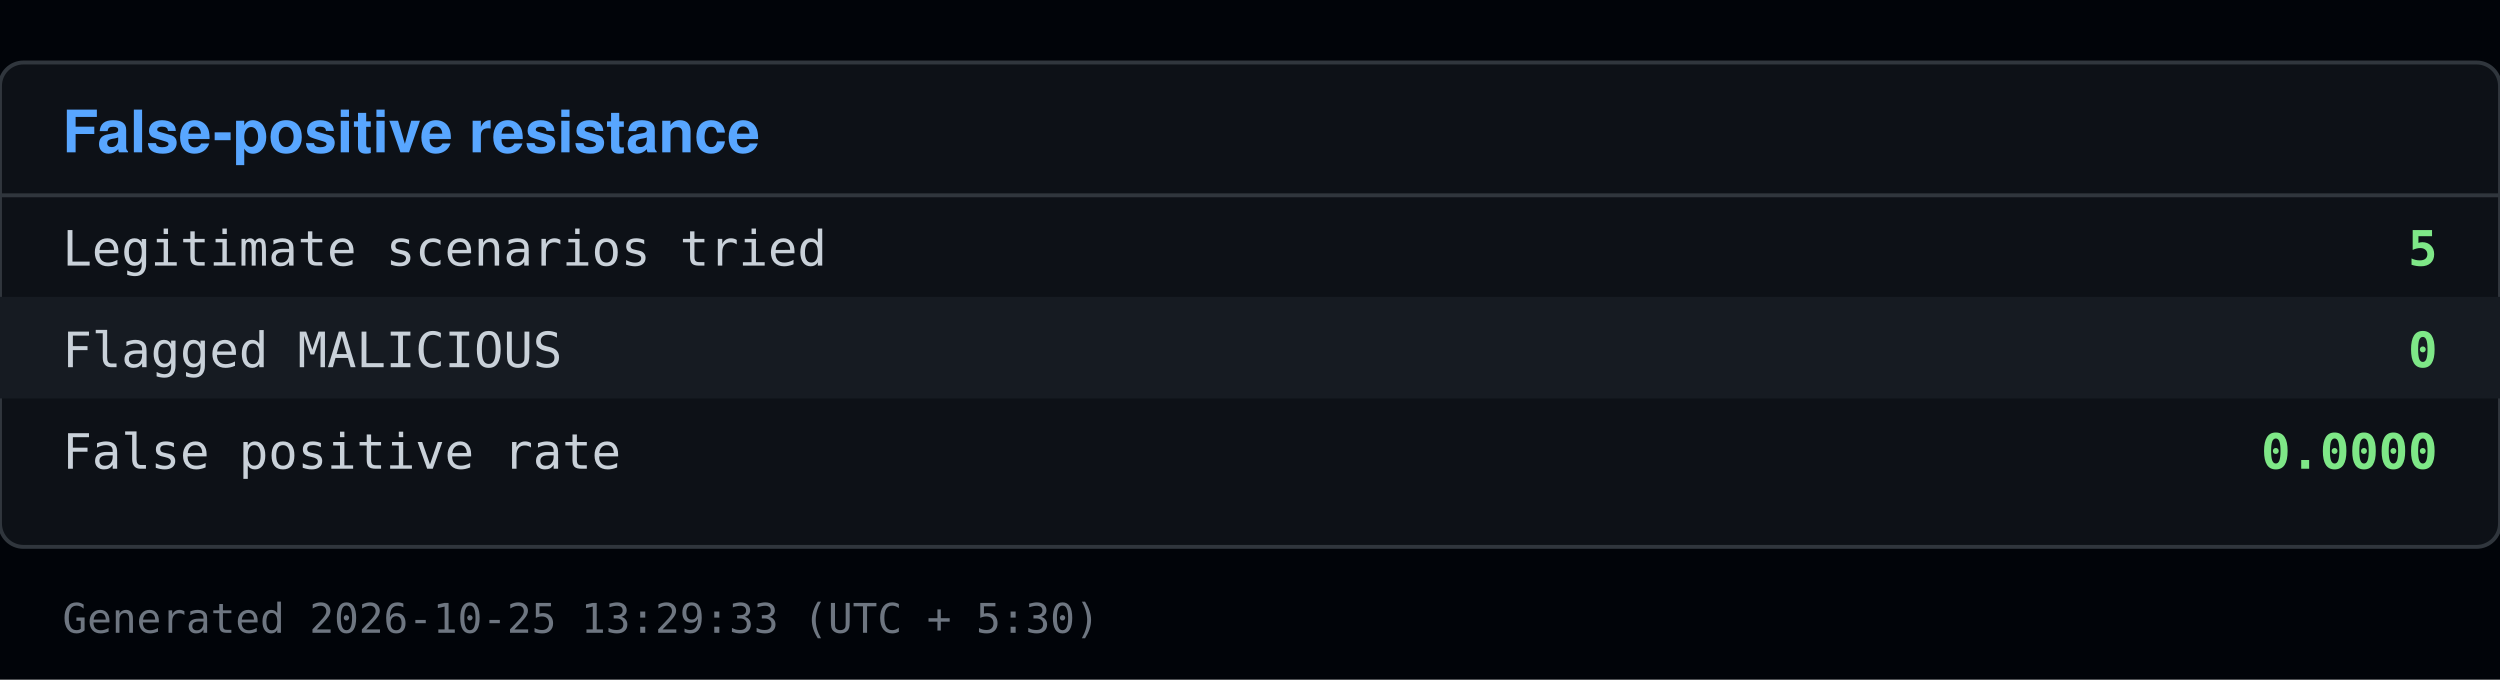
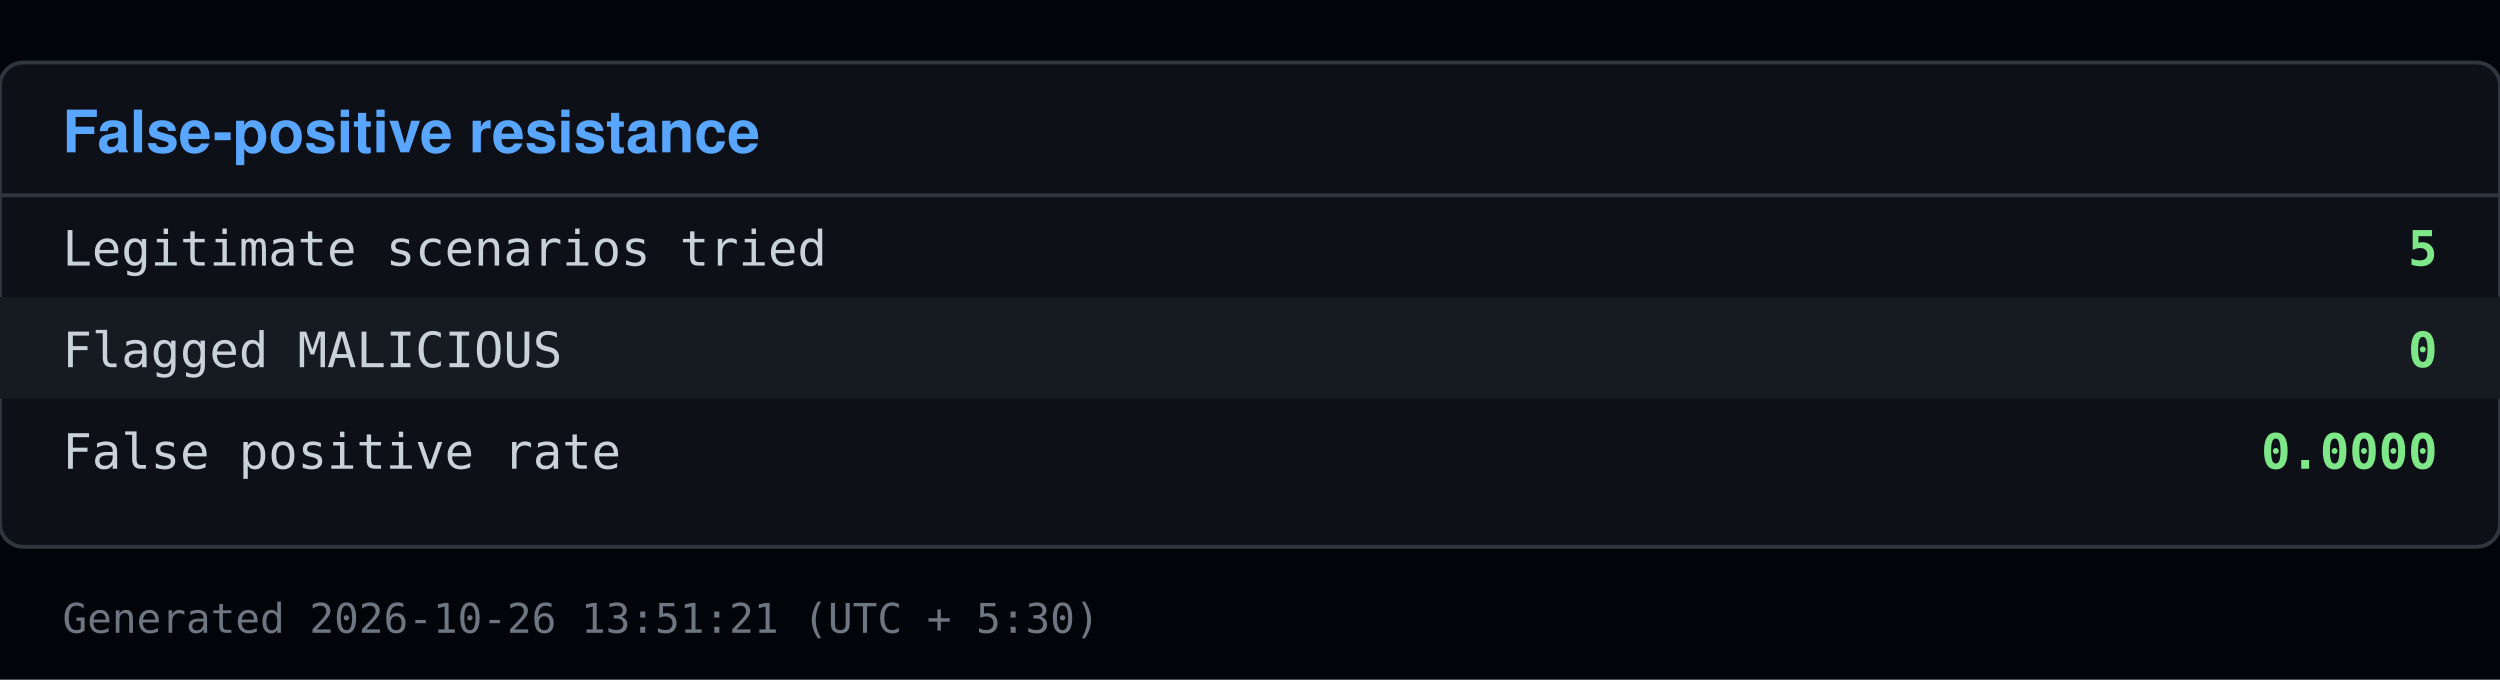
<svg xmlns="http://www.w3.org/2000/svg" viewBox="0 0 640 174" width="640" height="174">
  <rect x="0" y="0" width="640" height="174" fill="#010409" />
  <rect x="0" y="16" width="640" height="124" fill="#0d1117" stroke="#30363d" rx="6" />
  <text x="16" y="39" font-family="Segoe UI, Helvetica, Arial, sans-serif" font-size="15" font-weight="600" fill="#58a6ff">False-positive resistance</text>
  <line x1="0" y1="50" x2="640" y2="50" stroke="#30363d" />
  <text x="16" y="68" font-family="Consolas, Menlo, monospace" font-size="12.5" fill="#c9d1d9">Legitimate scenarios tried</text>
  <text x="624" y="68" font-family="Consolas, Menlo, monospace" font-size="12.5" fill="#7ee787" text-anchor="end" font-weight="600">5</text>
  <rect x="0" y="76" width="640" height="26" fill="#161b22" />
  <text x="16" y="94" font-family="Consolas, Menlo, monospace" font-size="12.5" fill="#c9d1d9">Flagged MALICIOUS</text>
  <text x="624" y="94" font-family="Consolas, Menlo, monospace" font-size="12.5" fill="#7ee787" text-anchor="end" font-weight="600">0</text>
  <text x="16" y="120" font-family="Consolas, Menlo, monospace" font-size="12.5" fill="#c9d1d9">False positive rate</text>
  <text x="624" y="120" font-family="Consolas, Menlo, monospace" font-size="12.5" fill="#7ee787" text-anchor="end" font-weight="600">0.0000</text>
-   <text x="16" y="162" font-family="Consolas, Menlo, monospace" font-size="10.5" fill="#6e7681">Generated 2026-10-25 13:29:33 (UTC + 5:30)</text>
+   <text x="16" y="162" font-family="Consolas, Menlo, monospace" font-size="10.5" fill="#6e7681">Generated 2026-10-26 13:51:21 (UTC + 5:30)</text>
</svg>
